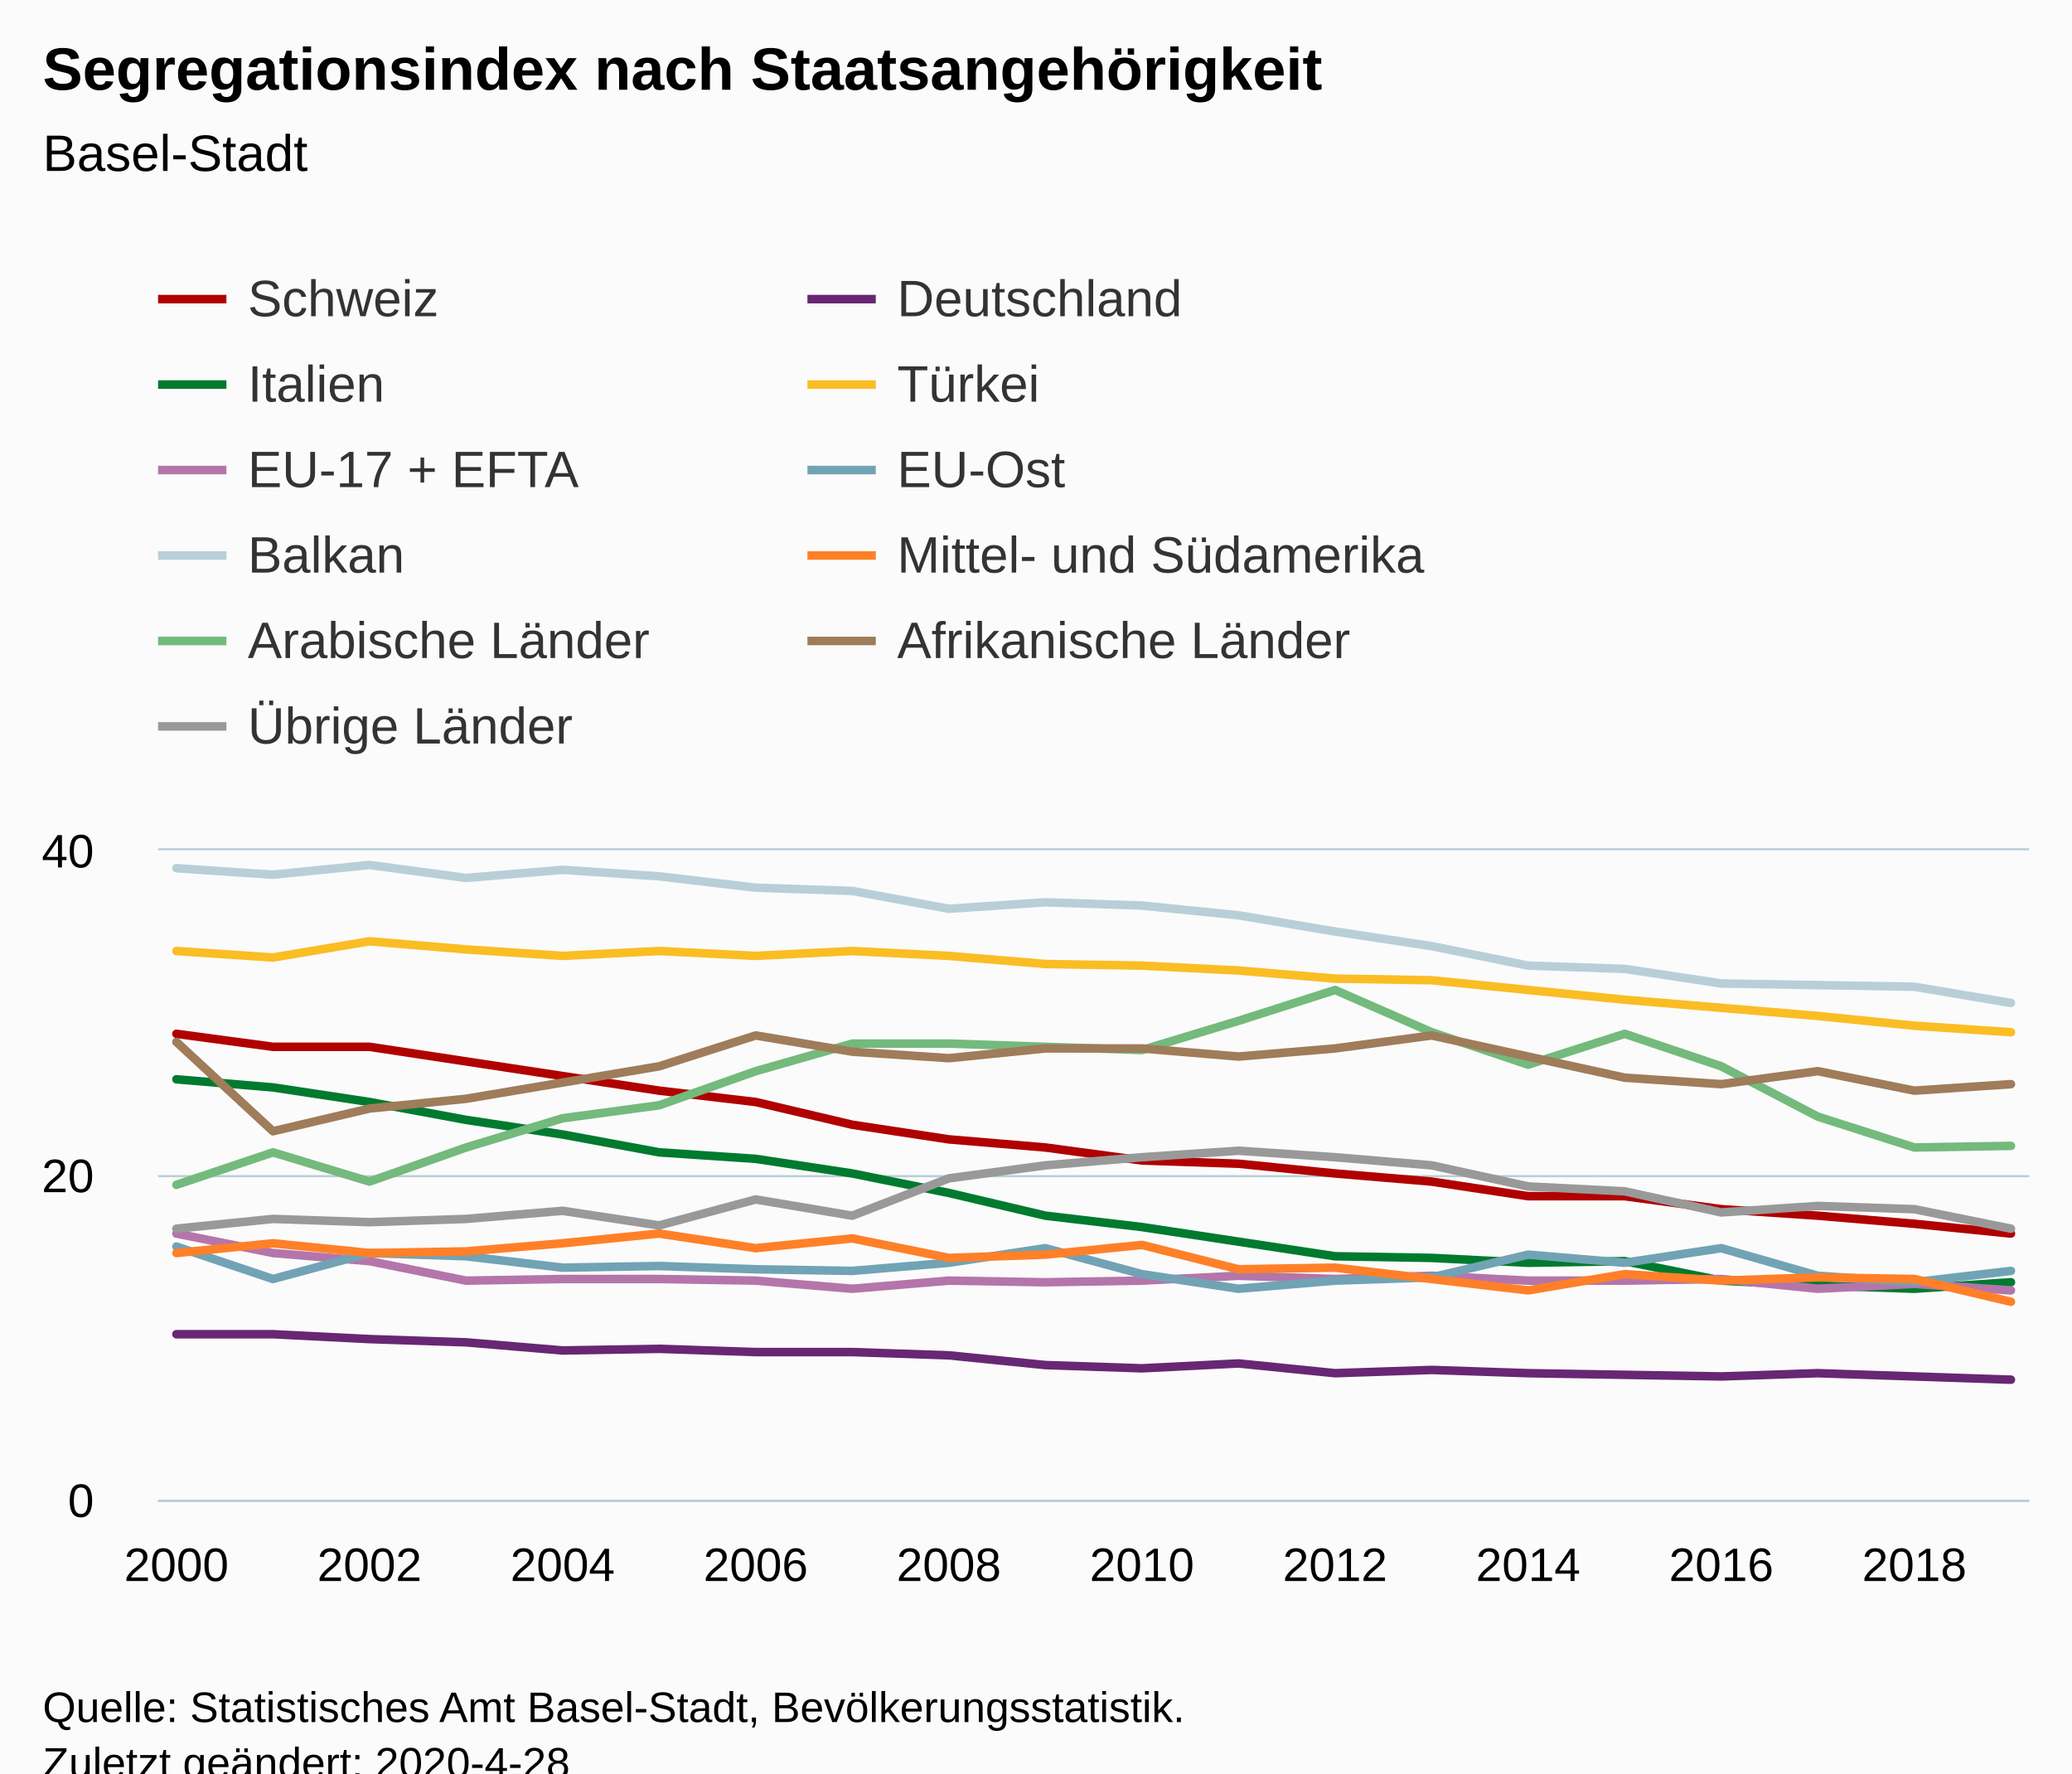
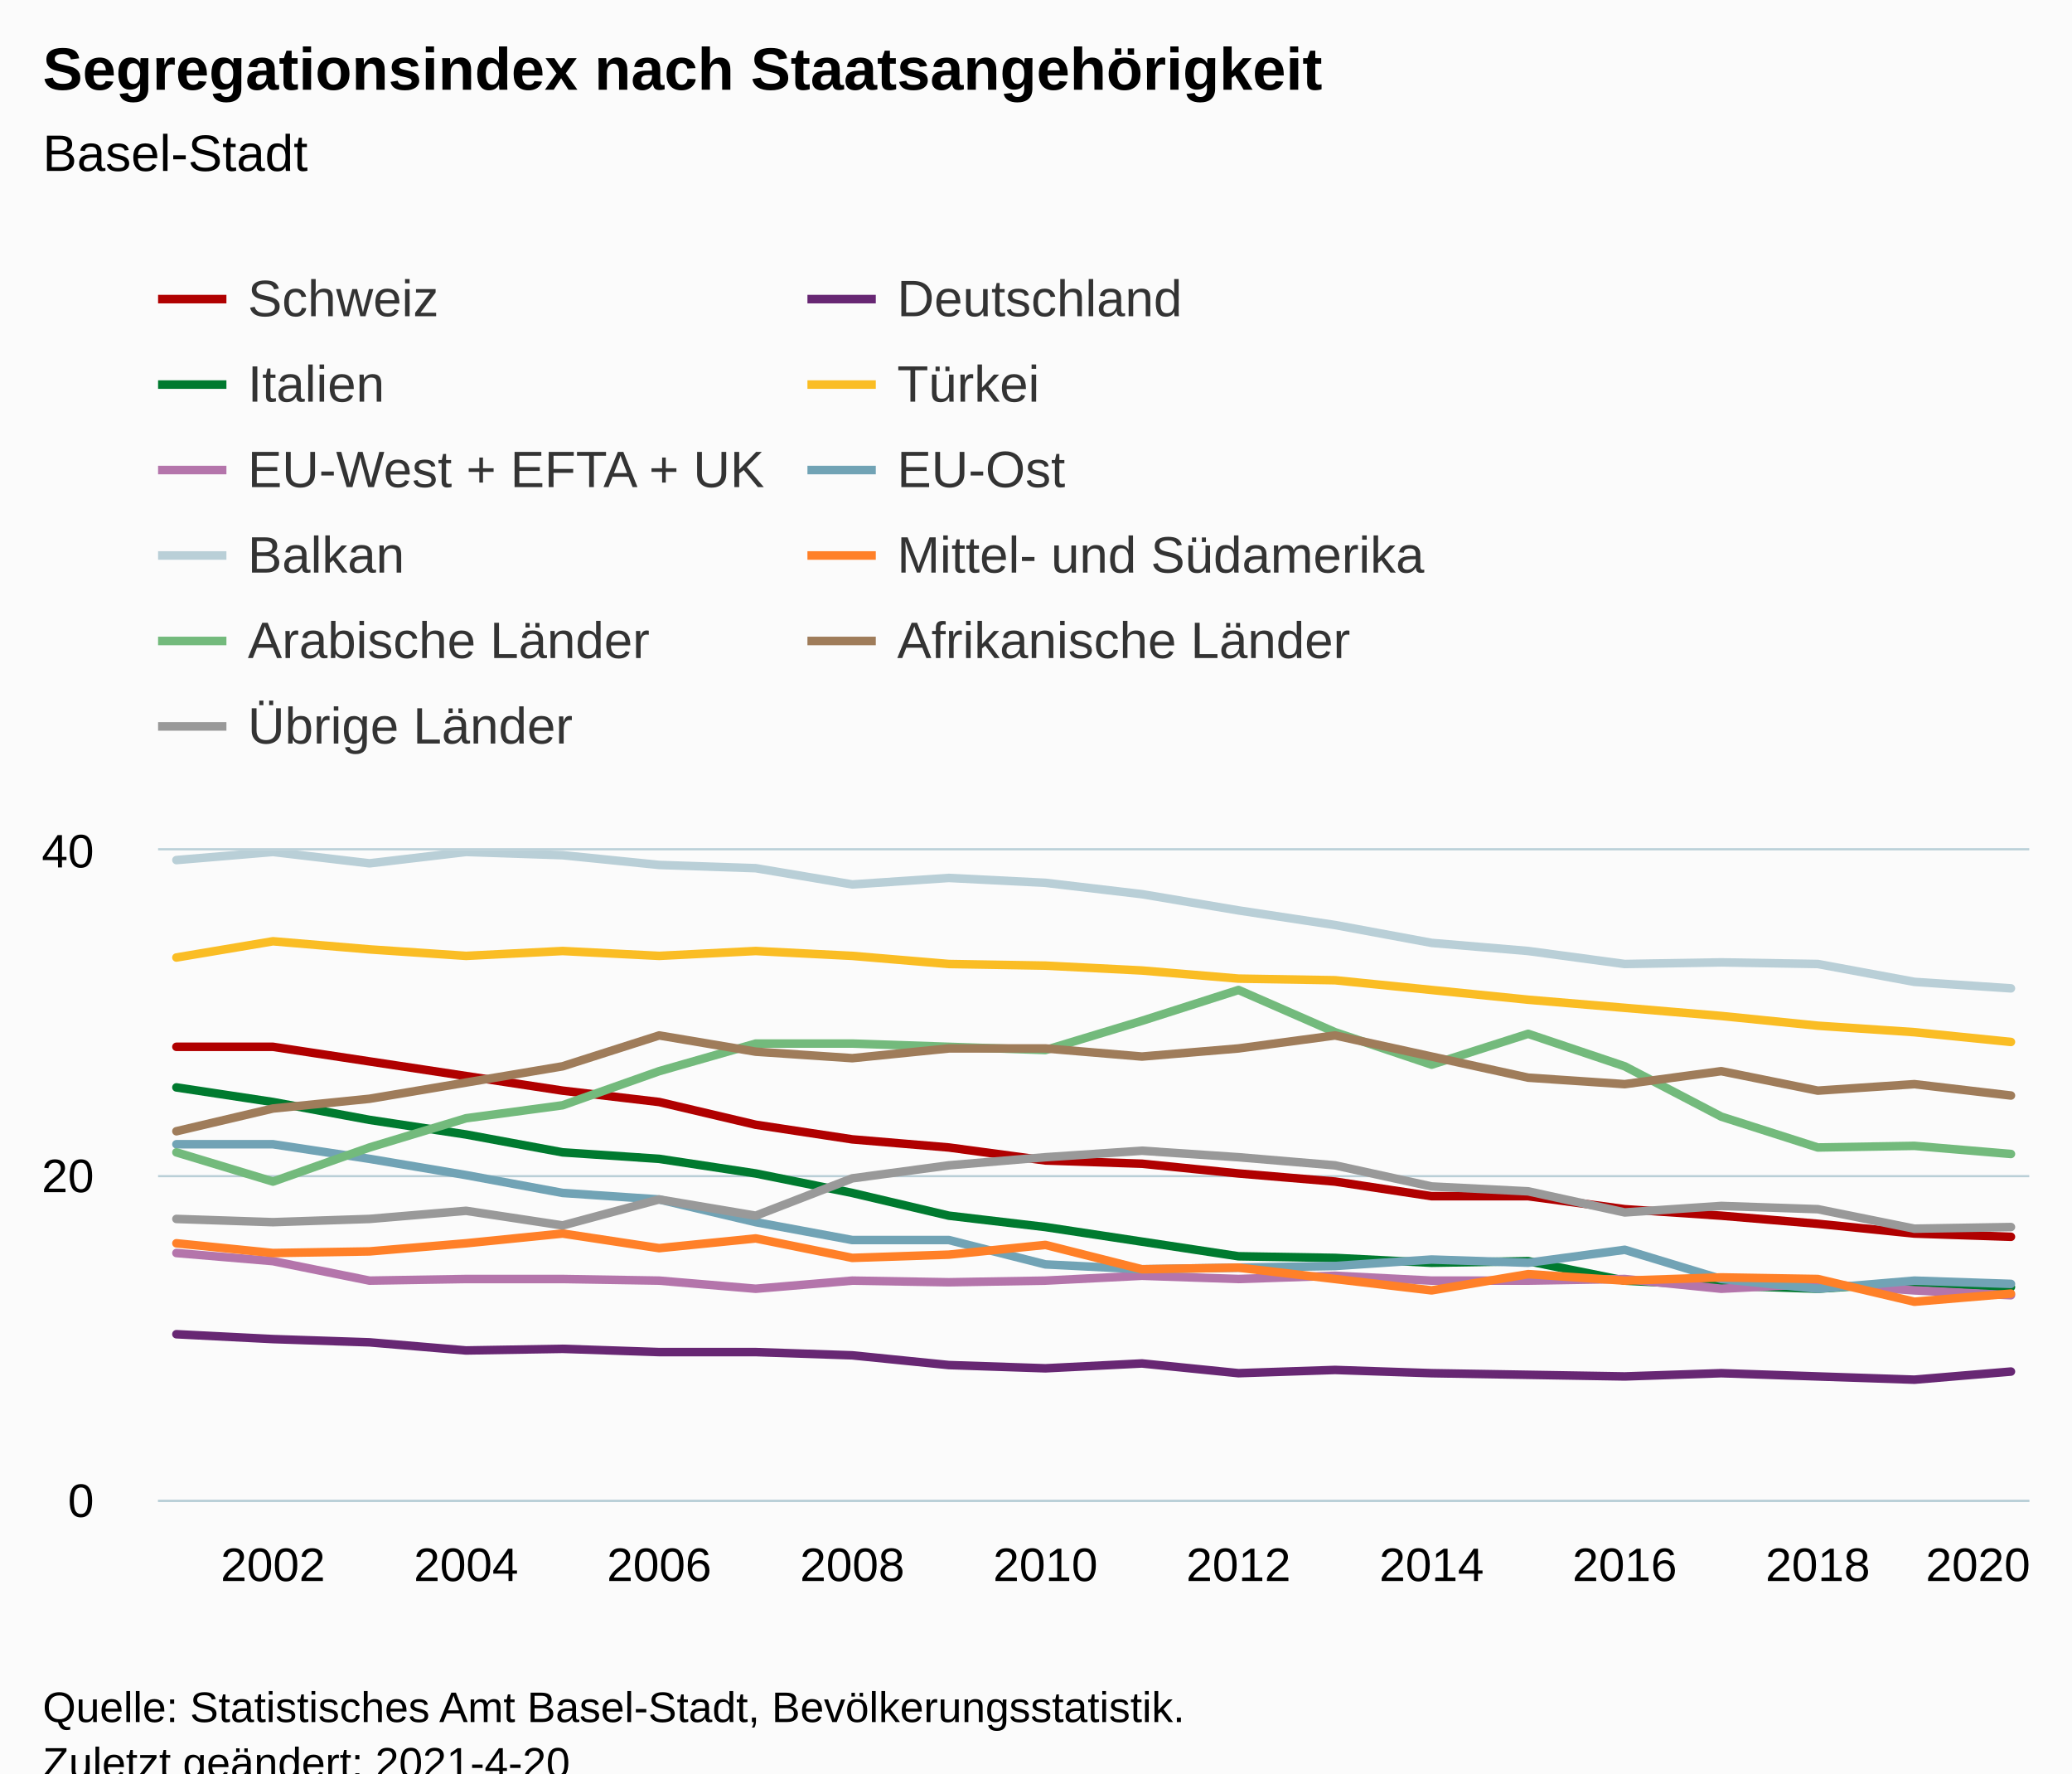
<svg xmlns="http://www.w3.org/2000/svg" version="1.1" class="highcharts-root" style="font-family:Arial;font-size:12px;" viewBox="0 0 485 415">
  <defs>
-     <clipPath id="highcharts-1bz2zip-226-">
+     <clipPath id="highcharts-3zqngls-227-">
      <rect x="0" y="0" width="438" height="152" fill="none" />
    </clipPath>
-     <clipPath id="highcharts-1bz2zip-247-">
+     <clipPath id="highcharts-3zqngls-248-">
      <rect x="0" y="0" width="438" height="152" fill="none" />
+     </clipPath>
+     <clipPath id="highcharts-3zqngls-449-">
+       <rect x="37" y="199" width="438" height="152" fill="none" />
    </clipPath>
  </defs>
  <rect fill="#fbfbfb" class="highcharts-background" x="0" y="0" width="485" height="428" rx="0" ry="0" />
  <rect fill="none" class="highcharts-plot-background" x="37" y="199" width="438" height="152" />
  <g class="highcharts-pane-group" data-z-index="0" />
  <g class="highcharts-grid highcharts-xaxis-grid" data-z-index="1">
-     <path fill="none" data-z-index="1" class="highcharts-grid-line" d="M 40.5 199 L 40.5 351" opacity="1" />
-     <path fill="none" data-z-index="1" class="highcharts-grid-line" d="M 85.5 199 L 85.5 351" opacity="1" />
-     <path fill="none" data-z-index="1" class="highcharts-grid-line" d="M 131.5 199 L 131.5 351" opacity="1" />
-     <path fill="none" data-z-index="1" class="highcharts-grid-line" d="M 176.5 199 L 176.5 351" opacity="1" />
-     <path fill="none" data-z-index="1" class="highcharts-grid-line" d="M 221.5 199 L 221.5 351" opacity="1" />
-     <path fill="none" data-z-index="1" class="highcharts-grid-line" d="M 266.5 199 L 266.5 351" opacity="1" />
-     <path fill="none" data-z-index="1" class="highcharts-grid-line" d="M 312.5 199 L 312.5 351" opacity="1" />
-     <path fill="none" data-z-index="1" class="highcharts-grid-line" d="M 357.5 199 L 357.5 351" opacity="1" />
-     <path fill="none" data-z-index="1" class="highcharts-grid-line" d="M 402.5 199 L 402.5 351" opacity="1" />
-     <path fill="none" data-z-index="1" class="highcharts-grid-line" d="M 447.5 199 L 447.5 351" opacity="1" />
+     <path fill="none" data-z-index="1" class="highcharts-grid-line" d="M 63.5 199 L 63.5 351" opacity="1" />
+     <path fill="none" data-z-index="1" class="highcharts-grid-line" d="M 108.5 199 L 108.5 351" opacity="1" />
+     <path fill="none" data-z-index="1" class="highcharts-grid-line" d="M 153.5 199 L 153.5 351" opacity="1" />
+     <path fill="none" data-z-index="1" class="highcharts-grid-line" d="M 198.5 199 L 198.5 351" opacity="1" />
+     <path fill="none" data-z-index="1" class="highcharts-grid-line" d="M 244.5 199 L 244.5 351" opacity="1" />
+     <path fill="none" data-z-index="1" class="highcharts-grid-line" d="M 289.5 199 L 289.5 351" opacity="1" />
+     <path fill="none" data-z-index="1" class="highcharts-grid-line" d="M 334.5 199 L 334.5 351" opacity="1" />
+     <path fill="none" data-z-index="1" class="highcharts-grid-line" d="M 379.5 199 L 379.5 351" opacity="1" />
+     <path fill="none" data-z-index="1" class="highcharts-grid-line" d="M 425.5 199 L 425.5 351" opacity="1" />
+     <path fill="none" data-z-index="1" class="highcharts-grid-line" d="M 470.5 199 L 470.5 351" opacity="1" />
  </g>
  <g class="highcharts-grid highcharts-yaxis-grid" data-z-index="1">
    <path fill="none" stroke="#B9CFD7" stroke-width="0.5" data-z-index="1" class="highcharts-grid-line" d="M 37 351.25 L 475 351.25" opacity="1" />
    <path fill="none" stroke="#B9CFD7" stroke-width="0.5" data-z-index="1" class="highcharts-grid-line" d="M 37 275.25 L 475 275.25" opacity="1" />
    <path fill="none" stroke="#B9CFD7" stroke-width="0.5" data-z-index="1" class="highcharts-grid-line" d="M 37 198.75 L 475 198.75" opacity="1" />
  </g>
  <rect fill="none" class="highcharts-plot-border" data-z-index="1" x="37" y="199" width="438" height="152" />
  <g class="highcharts-axis highcharts-xaxis" data-z-index="2">
    <path fill="none" class="highcharts-axis-line" stroke="#B9CFD7" stroke-width="0.5" data-z-index="7" d="M 37 351.25 L 475 351.25" />
  </g>
  <g class="highcharts-axis highcharts-yaxis" data-z-index="2">
    <path fill="none" class="highcharts-axis-line" data-z-index="7" d="M 37 199 L 37 351" />
  </g>
  <g class="highcharts-series-group" data-z-index="3">
-     <g class="highcharts-series highcharts-series-0 highcharts-line-series" data-z-index="0.1" opacity="1" transform="translate(37,199) scale(1 1)" clip-path="url(#highcharts-1bz2zip-247-)">
-       <path fill="none" d="M 4.294 42.94 L 26.895 45.98 L 49.495 45.98 L 72.096 49.4 L 94.697 52.82 L 117.297 56.24 L 139.898 58.9 L 162.498 64.22 L 185.099 67.64 L 207.7 69.54 L 230.3 72.58 L 252.901 73.34 L 275.502 75.62 L 298.102 77.52 L 320.703 80.94 L 343.303 80.94 L 365.904 83.98 L 388.505 85.5 L 411.105 87.4 L 433.706 89.68" class="highcharts-graph" data-z-index="1" stroke="#b00000" stroke-width="2" stroke-linejoin="round" stroke-linecap="round" />
+     <g class="highcharts-series highcharts-series-0 highcharts-line-series" data-z-index="0.1" opacity="1" transform="translate(37,199) scale(1 1)" clip-path="url(#highcharts-3zqngls-248-)">
+       <path fill="none" d="M 4.294 45.98 L 26.895 45.98 L 49.495 49.4 L 72.096 52.82 L 94.697 56.24 L 117.297 58.9 L 139.898 64.22 L 162.498 67.64 L 185.099 69.54 L 207.7 72.58 L 230.3 73.34 L 252.901 75.62 L 275.502 77.52 L 298.102 80.94 L 320.703 80.94 L 343.303 83.98 L 365.904 85.5 L 388.505 87.4 L 411.105 89.68 L 433.706 90.44" class="highcharts-graph" data-z-index="1" stroke="#b00000" stroke-width="2" stroke-linejoin="round" stroke-linecap="round" />
    </g>
    <g class="highcharts-markers highcharts-series-0 highcharts-line-series" data-z-index="0.1" opacity="1" transform="translate(37,199) scale(1 1)" clip-path="none" />
-     <g class="highcharts-series highcharts-series-1 highcharts-line-series" data-z-index="0.1" opacity="1" transform="translate(37,199) scale(1 1)" clip-path="url(#highcharts-1bz2zip-247-)">
-       <path fill="none" d="M 4.294 113.24 L 26.895 113.24 L 49.495 114.38 L 72.096 115.14 L 94.697 117.04 L 117.297 116.66 L 139.898 117.42 L 162.498 117.42 L 185.099 118.18 L 207.7 120.46 L 230.3 121.22 L 252.901 120.08 L 275.502 122.36 L 298.102 121.6 L 320.703 122.36 L 343.303 122.74 L 365.904 123.12 L 388.505 122.36 L 411.105 123.12 L 433.706 123.88" class="highcharts-graph" data-z-index="1" stroke="#672773" stroke-width="2" stroke-linejoin="round" stroke-linecap="round" />
+     <g class="highcharts-series highcharts-series-1 highcharts-line-series" data-z-index="0.1" opacity="1" transform="translate(37,199) scale(1 1)" clip-path="url(#highcharts-3zqngls-248-)">
+       <path fill="none" d="M 4.294 113.24 L 26.895 114.38 L 49.495 115.14 L 72.096 117.04 L 94.697 116.66 L 117.297 117.42 L 139.898 117.42 L 162.498 118.18 L 185.099 120.46 L 207.7 121.22 L 230.3 120.08 L 252.901 122.36 L 275.502 121.6 L 298.102 122.36 L 320.703 122.74 L 343.303 123.12 L 365.904 122.36 L 388.505 123.12 L 411.105 123.88 L 433.706 121.98" class="highcharts-graph" data-z-index="1" stroke="#672773" stroke-width="2" stroke-linejoin="round" stroke-linecap="round" />
    </g>
    <g class="highcharts-markers highcharts-series-1 highcharts-line-series" data-z-index="0.1" opacity="1" transform="translate(37,199) scale(1 1)" clip-path="none" />
-     <g class="highcharts-series highcharts-series-2 highcharts-line-series" data-z-index="0.1" opacity="1" transform="translate(37,199) scale(1 1)" clip-path="url(#highcharts-1bz2zip-247-)">
-       <path fill="none" d="M 4.294 53.58 L 26.895 55.48 L 49.495 58.9 L 72.096 63.08 L 94.697 66.5 L 117.297 70.68 L 139.898 72.2 L 162.498 75.62 L 185.099 80.18 L 207.7 85.5 L 230.3 88.16 L 252.901 91.58 L 275.502 95 L 298.102 95.38 L 320.703 96.52 L 343.303 96.14 L 365.904 100.7 L 388.505 101.84 L 411.105 102.6 L 433.706 101.08" class="highcharts-graph" data-z-index="1" stroke="#007a2f" stroke-width="2" stroke-linejoin="round" stroke-linecap="round" />
+     <g class="highcharts-series highcharts-series-2 highcharts-line-series" data-z-index="0.1" opacity="1" transform="translate(37,199) scale(1 1)" clip-path="url(#highcharts-3zqngls-248-)">
+       <path fill="none" d="M 4.294 55.48 L 26.895 58.9 L 49.495 63.08 L 72.096 66.5 L 94.697 70.68 L 117.297 72.2 L 139.898 75.62 L 162.498 80.18 L 185.099 85.5 L 207.7 88.16 L 230.3 91.58 L 252.901 95 L 275.502 95.38 L 298.102 96.52 L 320.703 96.14 L 343.303 100.7 L 365.904 101.84 L 388.505 102.6 L 411.105 101.08 L 433.706 102.22" class="highcharts-graph" data-z-index="1" stroke="#007a2f" stroke-width="2" stroke-linejoin="round" stroke-linecap="round" />
    </g>
    <g class="highcharts-markers highcharts-series-2 highcharts-line-series" data-z-index="0.1" opacity="1" transform="translate(37,199) scale(1 1)" clip-path="none" />
-     <g class="highcharts-series highcharts-series-3 highcharts-line-series" data-z-index="0.1" opacity="1" transform="translate(37,199) scale(1 1)" clip-path="url(#highcharts-1bz2zip-247-)">
-       <path fill="none" d="M 4.294 23.56 L 26.895 25.08 L 49.495 21.28 L 72.096 23.18 L 94.697 24.7 L 117.297 23.56 L 139.898 24.7 L 162.498 23.56 L 185.099 24.7 L 207.7 26.6 L 230.3 26.98 L 252.901 28.12 L 275.502 30.02 L 298.102 30.4 L 320.703 32.68 L 343.303 34.96 L 365.904 36.86 L 388.505 38.76 L 411.105 41.04 L 433.706 42.56" class="highcharts-graph" data-z-index="1" stroke="#fabd24" stroke-width="2" stroke-linejoin="round" stroke-linecap="round" />
+     <g class="highcharts-series highcharts-series-3 highcharts-line-series" data-z-index="0.1" opacity="1" transform="translate(37,199) scale(1 1)" clip-path="url(#highcharts-3zqngls-248-)">
+       <path fill="none" d="M 4.294 25.08 L 26.895 21.28 L 49.495 23.18 L 72.096 24.7 L 94.697 23.56 L 117.297 24.7 L 139.898 23.56 L 162.498 24.7 L 185.099 26.6 L 207.7 26.98 L 230.3 28.12 L 252.901 30.02 L 275.502 30.4 L 298.102 32.68 L 320.703 34.96 L 343.303 36.86 L 365.904 38.76 L 388.505 41.04 L 411.105 42.56 L 433.706 44.84" class="highcharts-graph" data-z-index="1" stroke="#fabd24" stroke-width="2" stroke-linejoin="round" stroke-linecap="round" />
    </g>
    <g class="highcharts-markers highcharts-series-3 highcharts-line-series" data-z-index="0.1" opacity="1" transform="translate(37,199) scale(1 1)" clip-path="none" />
-     <g class="highcharts-series highcharts-series-4 highcharts-line-series" data-z-index="0.1" opacity="1" transform="translate(37,199) scale(1 1)" clip-path="url(#highcharts-1bz2zip-247-)">
-       <path fill="none" d="M 4.294 89.68 L 26.895 94.24 L 49.495 96.14 L 72.096 100.7 L 94.697 100.32 L 117.297 100.32 L 139.898 100.7 L 162.498 102.6 L 185.099 100.7 L 207.7 101.08 L 230.3 100.7 L 252.901 99.56 L 275.502 100.32 L 298.102 99.56 L 320.703 100.7 L 343.303 100.7 L 365.904 100.32 L 388.505 102.6 L 411.105 101.46 L 433.706 102.98" class="highcharts-graph" data-z-index="1" stroke="#b475ab" stroke-width="2" stroke-linejoin="round" stroke-linecap="round" />
+     <g class="highcharts-series highcharts-series-4 highcharts-line-series" data-z-index="0.1" opacity="1" transform="translate(37,199) scale(1 1)" clip-path="url(#highcharts-3zqngls-248-)">
+       <path fill="none" d="M 4.294 94.24 L 26.895 96.14 L 49.495 100.7 L 72.096 100.32 L 94.697 100.32 L 117.297 100.7 L 139.898 102.6 L 162.498 100.7 L 185.099 101.08 L 207.7 100.7 L 230.3 99.56 L 252.901 100.32 L 275.502 99.56 L 298.102 100.7 L 320.703 100.7 L 343.303 100.32 L 365.904 102.6 L 388.505 101.46 L 411.105 102.98 L 433.706 104.12" class="highcharts-graph" data-z-index="1" stroke="#b475ab" stroke-width="2" stroke-linejoin="round" stroke-linecap="round" />
    </g>
    <g class="highcharts-markers highcharts-series-4 highcharts-line-series" data-z-index="0.1" opacity="1" transform="translate(37,199) scale(1 1)" clip-path="none" />
-     <g class="highcharts-series highcharts-series-5 highcharts-line-series" data-z-index="0.1" opacity="1" transform="translate(37,199) scale(1 1)" clip-path="url(#highcharts-1bz2zip-247-)">
-       <path fill="none" d="M 4.294 92.72 L 26.895 100.32 L 49.495 94.24 L 72.096 95 L 94.697 97.66 L 117.297 97.28 L 139.898 98.04 L 162.498 98.42 L 185.099 96.52 L 207.7 93.1 L 230.3 99.18 L 252.901 102.6 L 275.502 100.7 L 298.102 99.94 L 320.703 94.62 L 343.303 96.52 L 365.904 93.1 L 388.505 99.56 L 411.105 101.08 L 433.706 98.42" class="highcharts-graph" data-z-index="1" stroke="#71a3b5" stroke-width="2" stroke-linejoin="round" stroke-linecap="round" />
+     <g class="highcharts-series highcharts-series-5 highcharts-line-series" data-z-index="0.1" opacity="1" transform="translate(37,199) scale(1 1)" clip-path="url(#highcharts-3zqngls-248-)">
+       <path fill="none" d="M 4.294 68.78 L 26.895 68.78 L 49.495 72.2 L 72.096 76 L 94.697 80.18 L 117.297 81.7 L 139.898 87.02 L 162.498 91.2 L 185.099 91.2 L 207.7 96.9 L 230.3 98.04 L 252.901 97.66 L 275.502 97.28 L 298.102 95.76 L 320.703 96.52 L 343.303 93.48 L 365.904 100.32 L 388.505 102.6 L 411.105 100.7 L 433.706 101.46" class="highcharts-graph" data-z-index="1" stroke="#71a3b5" stroke-width="2" stroke-linejoin="round" stroke-linecap="round" />
    </g>
    <g class="highcharts-markers highcharts-series-5 highcharts-line-series" data-z-index="0.1" opacity="1" transform="translate(37,199) scale(1 1)" clip-path="none" />
-     <g class="highcharts-series highcharts-series-6 highcharts-line-series" data-z-index="0.1" opacity="1" transform="translate(37,199) scale(1 1)" clip-path="url(#highcharts-1bz2zip-247-)">
-       <path fill="none" d="M 4.294 4.18 L 26.895 5.7 L 49.495 3.42 L 72.096 6.46 L 94.697 4.56 L 117.297 6.08 L 139.898 8.74 L 162.498 9.5 L 185.099 13.68 L 207.7 12.16 L 230.3 12.92 L 252.901 15.2 L 275.502 19 L 298.102 22.42 L 320.703 26.98 L 343.303 27.74 L 365.904 31.16 L 388.505 31.54 L 411.105 31.92 L 433.706 35.72" class="highcharts-graph" data-z-index="1" stroke="#b9cfd7" stroke-width="2" stroke-linejoin="round" stroke-linecap="round" />
+     <g class="highcharts-series highcharts-series-6 highcharts-line-series" data-z-index="0.1" opacity="1" transform="translate(37,199) scale(1 1)" clip-path="url(#highcharts-3zqngls-248-)">
+       <path fill="none" d="M 4.294 2.28 L 26.895 0.38 L 49.495 3.04 L 72.096 0.38 L 94.697 1.14 L 117.297 3.42 L 139.898 4.18 L 162.498 7.98 L 185.099 6.46 L 207.7 7.6 L 230.3 10.26 L 252.901 14.06 L 275.502 17.48 L 298.102 21.66 L 320.703 23.56 L 343.303 26.6 L 365.904 26.22 L 388.505 26.6 L 411.105 30.78 L 433.706 32.3" class="highcharts-graph" data-z-index="1" stroke="#b9cfd7" stroke-width="2" stroke-linejoin="round" stroke-linecap="round" />
    </g>
    <g class="highcharts-markers highcharts-series-6 highcharts-line-series" data-z-index="0.1" opacity="1" transform="translate(37,199) scale(1 1)" clip-path="none" />
-     <g class="highcharts-series highcharts-series-7 highcharts-line-series" data-z-index="0.1" opacity="1" transform="translate(37,199) scale(1 1)" clip-path="url(#highcharts-1bz2zip-247-)">
-       <path fill="none" d="M 4.294 94.24 L 26.895 91.96 L 49.495 94.24 L 72.096 93.86 L 94.697 91.96 L 117.297 89.68 L 139.898 93.1 L 162.498 90.82 L 185.099 95.38 L 207.7 94.62 L 230.3 92.34 L 252.901 98.04 L 275.502 97.66 L 298.102 100.32 L 320.703 102.98 L 343.303 99.18 L 365.904 100.7 L 388.505 99.94 L 411.105 100.32 L 433.706 105.64" class="highcharts-graph" data-z-index="1" stroke="#ff8028" stroke-width="2" stroke-linejoin="round" stroke-linecap="round" />
+     <g class="highcharts-series highcharts-series-7 highcharts-line-series" data-z-index="0.1" opacity="1" transform="translate(37,199) scale(1 1)" clip-path="url(#highcharts-3zqngls-248-)">
+       <path fill="none" d="M 4.294 91.96 L 26.895 94.24 L 49.495 93.86 L 72.096 91.96 L 94.697 89.68 L 117.297 93.1 L 139.898 90.82 L 162.498 95.38 L 185.099 94.62 L 207.7 92.34 L 230.3 98.04 L 252.901 97.66 L 275.502 100.32 L 298.102 102.98 L 320.703 99.18 L 343.303 100.7 L 365.904 99.94 L 388.505 100.32 L 411.105 105.64 L 433.706 103.74" class="highcharts-graph" data-z-index="1" stroke="#ff8028" stroke-width="2" stroke-linejoin="round" stroke-linecap="round" />
    </g>
    <g class="highcharts-markers highcharts-series-7 highcharts-line-series" data-z-index="0.1" opacity="1" transform="translate(37,199) scale(1 1)" clip-path="none" />
-     <g class="highcharts-series highcharts-series-8 highcharts-line-series" data-z-index="0.1" opacity="1" transform="translate(37,199) scale(1 1)" clip-path="url(#highcharts-1bz2zip-247-)">
-       <path fill="none" d="M 4.294 78.28 L 26.895 70.68 L 49.495 77.52 L 72.096 69.54 L 94.697 62.7 L 117.297 59.66 L 139.898 51.68 L 162.498 45.22 L 185.099 45.22 L 207.7 45.98 L 230.3 46.74 L 252.901 39.9 L 275.502 32.68 L 298.102 42.56 L 320.703 50.16 L 343.303 42.94 L 365.904 50.54 L 388.505 62.32 L 411.105 69.54 L 433.706 69.16" class="highcharts-graph" data-z-index="1" stroke="#73ba7c" stroke-width="2" stroke-linejoin="round" stroke-linecap="round" />
+     <g class="highcharts-series highcharts-series-8 highcharts-line-series" data-z-index="0.1" opacity="1" transform="translate(37,199) scale(1 1)" clip-path="url(#highcharts-3zqngls-248-)">
+       <path fill="none" d="M 4.294 70.68 L 26.895 77.52 L 49.495 69.54 L 72.096 62.7 L 94.697 59.66 L 117.297 51.68 L 139.898 45.22 L 162.498 45.22 L 185.099 45.98 L 207.7 46.74 L 230.3 39.9 L 252.901 32.68 L 275.502 42.56 L 298.102 50.16 L 320.703 42.94 L 343.303 50.54 L 365.904 62.32 L 388.505 69.54 L 411.105 69.16 L 433.706 71.06" class="highcharts-graph" data-z-index="1" stroke="#73ba7c" stroke-width="2" stroke-linejoin="round" stroke-linecap="round" />
    </g>
    <g class="highcharts-markers highcharts-series-8 highcharts-line-series" data-z-index="0.1" opacity="1" transform="translate(37,199) scale(1 1)" clip-path="none" />
-     <g class="highcharts-series highcharts-series-9 highcharts-line-series" data-z-index="0.1" opacity="1" transform="translate(37,199) scale(1 1)" clip-path="url(#highcharts-1bz2zip-247-)">
-       <path fill="none" d="M 4.294 44.84 L 26.895 65.74 L 49.495 60.42 L 72.096 58.14 L 94.697 54.34 L 117.297 50.54 L 139.898 43.32 L 162.498 47.12 L 185.099 48.64 L 207.7 46.36 L 230.3 46.36 L 252.901 48.26 L 275.502 46.36 L 298.102 43.32 L 320.703 48.26 L 343.303 53.2 L 365.904 54.72 L 388.505 51.68 L 411.105 56.24 L 433.706 54.72" class="highcharts-graph" data-z-index="1" stroke="#9f7c5a" stroke-width="2" stroke-linejoin="round" stroke-linecap="round" />
+     <g class="highcharts-series highcharts-series-9 highcharts-line-series" data-z-index="0.1" opacity="1" transform="translate(37,199) scale(1 1)" clip-path="url(#highcharts-3zqngls-248-)">
+       <path fill="none" d="M 4.294 65.74 L 26.895 60.42 L 49.495 58.14 L 72.096 54.34 L 94.697 50.54 L 117.297 43.32 L 139.898 47.12 L 162.498 48.64 L 185.099 46.36 L 207.7 46.36 L 230.3 48.26 L 252.901 46.36 L 275.502 43.32 L 298.102 48.26 L 320.703 53.2 L 343.303 54.72 L 365.904 51.68 L 388.505 56.24 L 411.105 54.72 L 433.706 57.38" class="highcharts-graph" data-z-index="1" stroke="#9f7c5a" stroke-width="2" stroke-linejoin="round" stroke-linecap="round" />
    </g>
    <g class="highcharts-markers highcharts-series-9 highcharts-line-series" data-z-index="0.1" opacity="1" transform="translate(37,199) scale(1 1)" clip-path="none" />
-     <g class="highcharts-series highcharts-series-10 highcharts-line-series" data-z-index="0.1" opacity="1" transform="translate(37,199) scale(1 1)" clip-path="url(#highcharts-1bz2zip-247-)">
-       <path fill="none" d="M 4.294 88.54 L 26.895 86.26 L 49.495 87.02 L 72.096 86.26 L 94.697 84.36 L 117.297 87.78 L 139.898 81.7 L 162.498 85.5 L 185.099 76.76 L 207.7 73.72 L 230.3 71.82 L 252.901 70.3 L 275.502 71.82 L 298.102 73.72 L 320.703 78.66 L 343.303 79.8 L 365.904 84.74 L 388.505 83.22 L 411.105 83.98 L 433.706 88.54" class="highcharts-graph" data-z-index="1" stroke="#999999" stroke-width="2" stroke-linejoin="round" stroke-linecap="round" />
+     <g class="highcharts-series highcharts-series-10 highcharts-line-series" data-z-index="0.1" opacity="1" transform="translate(37,199) scale(1 1)" clip-path="url(#highcharts-3zqngls-248-)">
+       <path fill="none" d="M 4.294 86.26 L 26.895 87.02 L 49.495 86.26 L 72.096 84.36 L 94.697 87.78 L 117.297 81.7 L 139.898 85.5 L 162.498 76.76 L 185.099 73.72 L 207.7 71.82 L 230.3 70.3 L 252.901 71.82 L 275.502 73.72 L 298.102 78.66 L 320.703 79.8 L 343.303 84.74 L 365.904 83.22 L 388.505 83.98 L 411.105 88.54 L 433.706 88.16" class="highcharts-graph" data-z-index="1" stroke="#999999" stroke-width="2" stroke-linejoin="round" stroke-linecap="round" />
    </g>
    <g class="highcharts-markers highcharts-series-10 highcharts-line-series" data-z-index="0.1" opacity="1" transform="translate(37,199) scale(1 1)" clip-path="none" />
  </g>
  <text x="10" text-anchor="start" class="highcharts-title" data-z-index="4" style="color:#000000;font-size:14px;font-weight:bold;fill:#000000;" y="21">
    <tspan>Segregationsindex nach Staatsangehörigkeit</tspan>
  </text>
  <text x="10" text-anchor="start" class="highcharts-subtitle" data-z-index="4" style="color:#000000;font-size:12px;font-weight:normal;fill:#000000;" y="40">
    <tspan>Basel-Stadt</tspan>
  </text>
  <text x="10" text-anchor="start" class="highcharts-caption" data-z-index="4" style="color:#666666;fill:#666666;" y="385" />
  <g class="highcharts-legend" data-z-index="7" transform="translate(29,56)">
    <rect fill="none" class="highcharts-legend-box" rx="0" ry="0" x="0" y="0" width="315" height="131" visibility="visible" />
    <g data-z-index="1">
      <g>
        <g class="highcharts-legend-item highcharts-line-series highcharts-color-undefined highcharts-series-0" data-z-index="1" transform="translate(8,3)">
          <path fill="none" d="M 0 11 L 16 11" class="highcharts-graph" stroke="#b00000" stroke-width="2" />
          <text x="21" style="color:#333333;cursor:pointer;font-size:12px;font-weight:normal;fill:#333333;" text-anchor="start" data-z-index="2" y="15">
            <tspan>Schweiz</tspan>
          </text>
        </g>
        <g class="highcharts-legend-item highcharts-line-series highcharts-color-undefined highcharts-series-1" data-z-index="1" transform="translate(160,3)">
          <path fill="none" d="M 0 11 L 16 11" class="highcharts-graph" stroke="#672773" stroke-width="2" />
          <text x="21" y="15" style="color:#333333;cursor:pointer;font-size:12px;font-weight:normal;fill:#333333;" text-anchor="start" data-z-index="2">
            <tspan>Deutschland</tspan>
          </text>
        </g>
        <g class="highcharts-legend-item highcharts-line-series highcharts-color-undefined highcharts-series-2" data-z-index="1" transform="translate(8,23)">
          <path fill="none" d="M 0 11 L 16 11" class="highcharts-graph" stroke="#007a2f" stroke-width="2" />
          <text x="21" y="15" style="color:#333333;cursor:pointer;font-size:12px;font-weight:normal;fill:#333333;" text-anchor="start" data-z-index="2">
            <tspan>Italien</tspan>
          </text>
        </g>
        <g class="highcharts-legend-item highcharts-line-series highcharts-color-undefined highcharts-series-3" data-z-index="1" transform="translate(160,23)">
          <path fill="none" d="M 0 11 L 16 11" class="highcharts-graph" stroke="#fabd24" stroke-width="2" />
          <text x="21" y="15" style="color:#333333;cursor:pointer;font-size:12px;font-weight:normal;fill:#333333;" text-anchor="start" data-z-index="2">
            <tspan>Türkei</tspan>
          </text>
        </g>
        <g class="highcharts-legend-item highcharts-line-series highcharts-color-undefined highcharts-series-4" data-z-index="1" transform="translate(8,43)">
          <path fill="none" d="M 0 11 L 16 11" class="highcharts-graph" stroke="#b475ab" stroke-width="2" />
          <text x="21" y="15" style="color:#333333;cursor:pointer;font-size:12px;font-weight:normal;fill:#333333;" text-anchor="start" data-z-index="2">
-             <tspan>EU-17 + EFTA</tspan>
+             <tspan>EU-West + EFTA + UK</tspan>
          </text>
        </g>
        <g class="highcharts-legend-item highcharts-line-series highcharts-color-undefined highcharts-series-5" data-z-index="1" transform="translate(160,43)">
          <path fill="none" d="M 0 11 L 16 11" class="highcharts-graph" stroke="#71a3b5" stroke-width="2" />
          <text x="21" y="15" style="color:#333333;cursor:pointer;font-size:12px;font-weight:normal;fill:#333333;" text-anchor="start" data-z-index="2">
            <tspan>EU-Ost</tspan>
          </text>
        </g>
        <g class="highcharts-legend-item highcharts-line-series highcharts-color-undefined highcharts-series-6" data-z-index="1" transform="translate(8,63)">
          <path fill="none" d="M 0 11 L 16 11" class="highcharts-graph" stroke="#b9cfd7" stroke-width="2" />
          <text x="21" y="15" style="color:#333333;cursor:pointer;font-size:12px;font-weight:normal;fill:#333333;" text-anchor="start" data-z-index="2">
            <tspan>Balkan</tspan>
          </text>
        </g>
        <g class="highcharts-legend-item highcharts-line-series highcharts-color-undefined highcharts-series-7" data-z-index="1" transform="translate(160,63)">
          <path fill="none" d="M 0 11 L 16 11" class="highcharts-graph" stroke="#ff8028" stroke-width="2" />
          <text x="21" y="15" style="color:#333333;cursor:pointer;font-size:12px;font-weight:normal;fill:#333333;" text-anchor="start" data-z-index="2">
            <tspan>Mittel- und Südamerika</tspan>
          </text>
        </g>
        <g class="highcharts-legend-item highcharts-line-series highcharts-color-undefined highcharts-series-8" data-z-index="1" transform="translate(8,83)">
          <path fill="none" d="M 0 11 L 16 11" class="highcharts-graph" stroke="#73ba7c" stroke-width="2" />
          <text x="21" y="15" style="color:#333333;cursor:pointer;font-size:12px;font-weight:normal;fill:#333333;" text-anchor="start" data-z-index="2">
            <tspan>Arabische Länder</tspan>
          </text>
        </g>
        <g class="highcharts-legend-item highcharts-line-series highcharts-color-undefined highcharts-series-9" data-z-index="1" transform="translate(160,83)">
          <path fill="none" d="M 0 11 L 16 11" class="highcharts-graph" stroke="#9f7c5a" stroke-width="2" />
          <text x="21" y="15" style="color:#333333;cursor:pointer;font-size:12px;font-weight:normal;fill:#333333;" text-anchor="start" data-z-index="2">
            <tspan>Afrikanische Länder</tspan>
          </text>
        </g>
        <g class="highcharts-legend-item highcharts-line-series highcharts-color-undefined highcharts-series-10" data-z-index="1" transform="translate(8,103)">
          <path fill="none" d="M 0 11 L 16 11" class="highcharts-graph" stroke="#999999" stroke-width="2" />
          <text x="21" y="15" style="color:#333333;cursor:pointer;font-size:12px;font-weight:normal;fill:#333333;" text-anchor="start" data-z-index="2">
            <tspan>Übrige Länder</tspan>
          </text>
        </g>
      </g>
    </g>
  </g>
  <g class="highcharts-axis-labels highcharts-xaxis-labels" data-z-index="7">
-     <text x="41.294" style="color:#000000;cursor:default;font-size:11px;fill:#000000;" text-anchor="middle" transform="translate(0,0)" y="370" opacity="1">2000</text>
-     <text x="86.495" style="color:#000000;cursor:default;font-size:11px;fill:#000000;" text-anchor="middle" transform="translate(0,0)" y="370" opacity="1">2002</text>
-     <text x="131.697" style="color:#000000;cursor:default;font-size:11px;fill:#000000;" text-anchor="middle" transform="translate(0,0)" y="370" opacity="1">2004</text>
-     <text x="176.898" style="color:#000000;cursor:default;font-size:11px;fill:#000000;" text-anchor="middle" transform="translate(0,0)" y="370" opacity="1">2006</text>
-     <text x="222.099" style="color:#000000;cursor:default;font-size:11px;fill:#000000;" text-anchor="middle" transform="translate(0,0)" y="370" opacity="1">2008</text>
-     <text x="267.3" style="color:#000000;cursor:default;font-size:11px;fill:#000000;" text-anchor="middle" transform="translate(0,0)" y="370" opacity="1">2010</text>
-     <text x="312.502" style="color:#000000;cursor:default;font-size:11px;fill:#000000;" text-anchor="middle" transform="translate(0,0)" y="370" opacity="1">2012</text>
-     <text x="357.703" style="color:#000000;cursor:default;font-size:11px;fill:#000000;" text-anchor="middle" transform="translate(0,0)" y="370" opacity="1">2014</text>
-     <text x="402.904" style="color:#000000;cursor:default;font-size:11px;fill:#000000;" text-anchor="middle" transform="translate(0,0)" y="370" opacity="1">2016</text>
-     <text x="448.105" style="color:#000000;cursor:default;font-size:11px;fill:#000000;" text-anchor="middle" transform="translate(0,0)" y="370" opacity="1">2018</text>
+     <text x="63.895" style="color:#000000;cursor:default;font-size:11px;fill:#000000;" text-anchor="middle" transform="translate(0,0)" y="370" opacity="1">2002</text>
+     <text x="109.096" style="color:#000000;cursor:default;font-size:11px;fill:#000000;" text-anchor="middle" transform="translate(0,0)" y="370" opacity="1">2004</text>
+     <text x="154.297" style="color:#000000;cursor:default;font-size:11px;fill:#000000;" text-anchor="middle" transform="translate(0,0)" y="370" opacity="1">2006</text>
+     <text x="199.498" style="color:#000000;cursor:default;font-size:11px;fill:#000000;" text-anchor="middle" transform="translate(0,0)" y="370" opacity="1">2008</text>
+     <text x="244.7" style="color:#000000;cursor:default;font-size:11px;fill:#000000;" text-anchor="middle" transform="translate(0,0)" y="370" opacity="1">2010</text>
+     <text x="289.901" style="color:#000000;cursor:default;font-size:11px;fill:#000000;" text-anchor="middle" transform="translate(0,0)" y="370" opacity="1">2012</text>
+     <text x="335.102" style="color:#000000;cursor:default;font-size:11px;fill:#000000;" text-anchor="middle" transform="translate(0,0)" y="370" opacity="1">2014</text>
+     <text x="380.303" style="color:#000000;cursor:default;font-size:11px;fill:#000000;" text-anchor="middle" transform="translate(0,0)" y="370" opacity="1">2016</text>
+     <text x="425.505" style="color:#000000;cursor:default;font-size:11px;fill:#000000;" text-anchor="middle" transform="translate(0,0)" y="370" opacity="1">2018</text>
+     <text x="463" style="color:#000000;cursor:default;font-size:11px;fill:#000000;" text-anchor="middle" transform="translate(0,0)" y="370" opacity="1">2020</text>
  </g>
  <g class="highcharts-axis-labels highcharts-yaxis-labels" data-z-index="7">
    <text x="22" style="color:#000000;cursor:default;font-size:11px;fill:#000000;" text-anchor="end" transform="translate(0,0)" y="355" opacity="1">0</text>
    <text x="22" style="color:#000000;cursor:default;font-size:11px;fill:#000000;" text-anchor="end" transform="translate(0,0)" y="279" opacity="1">20</text>
    <text x="22" style="color:#000000;cursor:default;font-size:11px;fill:#000000;" text-anchor="end" transform="translate(0,0)" y="203" opacity="1">40</text>
  </g>
  <text x="10" class="highcharts-credits" text-anchor="start" data-z-index="8" style="cursor:default;color:#000000;font-size:10px;fill:#000000;" y="403">
    <tspan>Quelle: Statistisches Amt Basel-Stadt, Bevölkerungsstatistik.</tspan>
-     <tspan x="10" dy="13">Zuletzt geändert: 2020-4-28</tspan>
+     <tspan x="10" dy="13">Zuletzt geändert: 2021-4-20</tspan>
  </text>
+   <g class="highcharts-control-points" data-z-index="99" clip-path="url(#highcharts-3zqngls-449-)" />
</svg>
